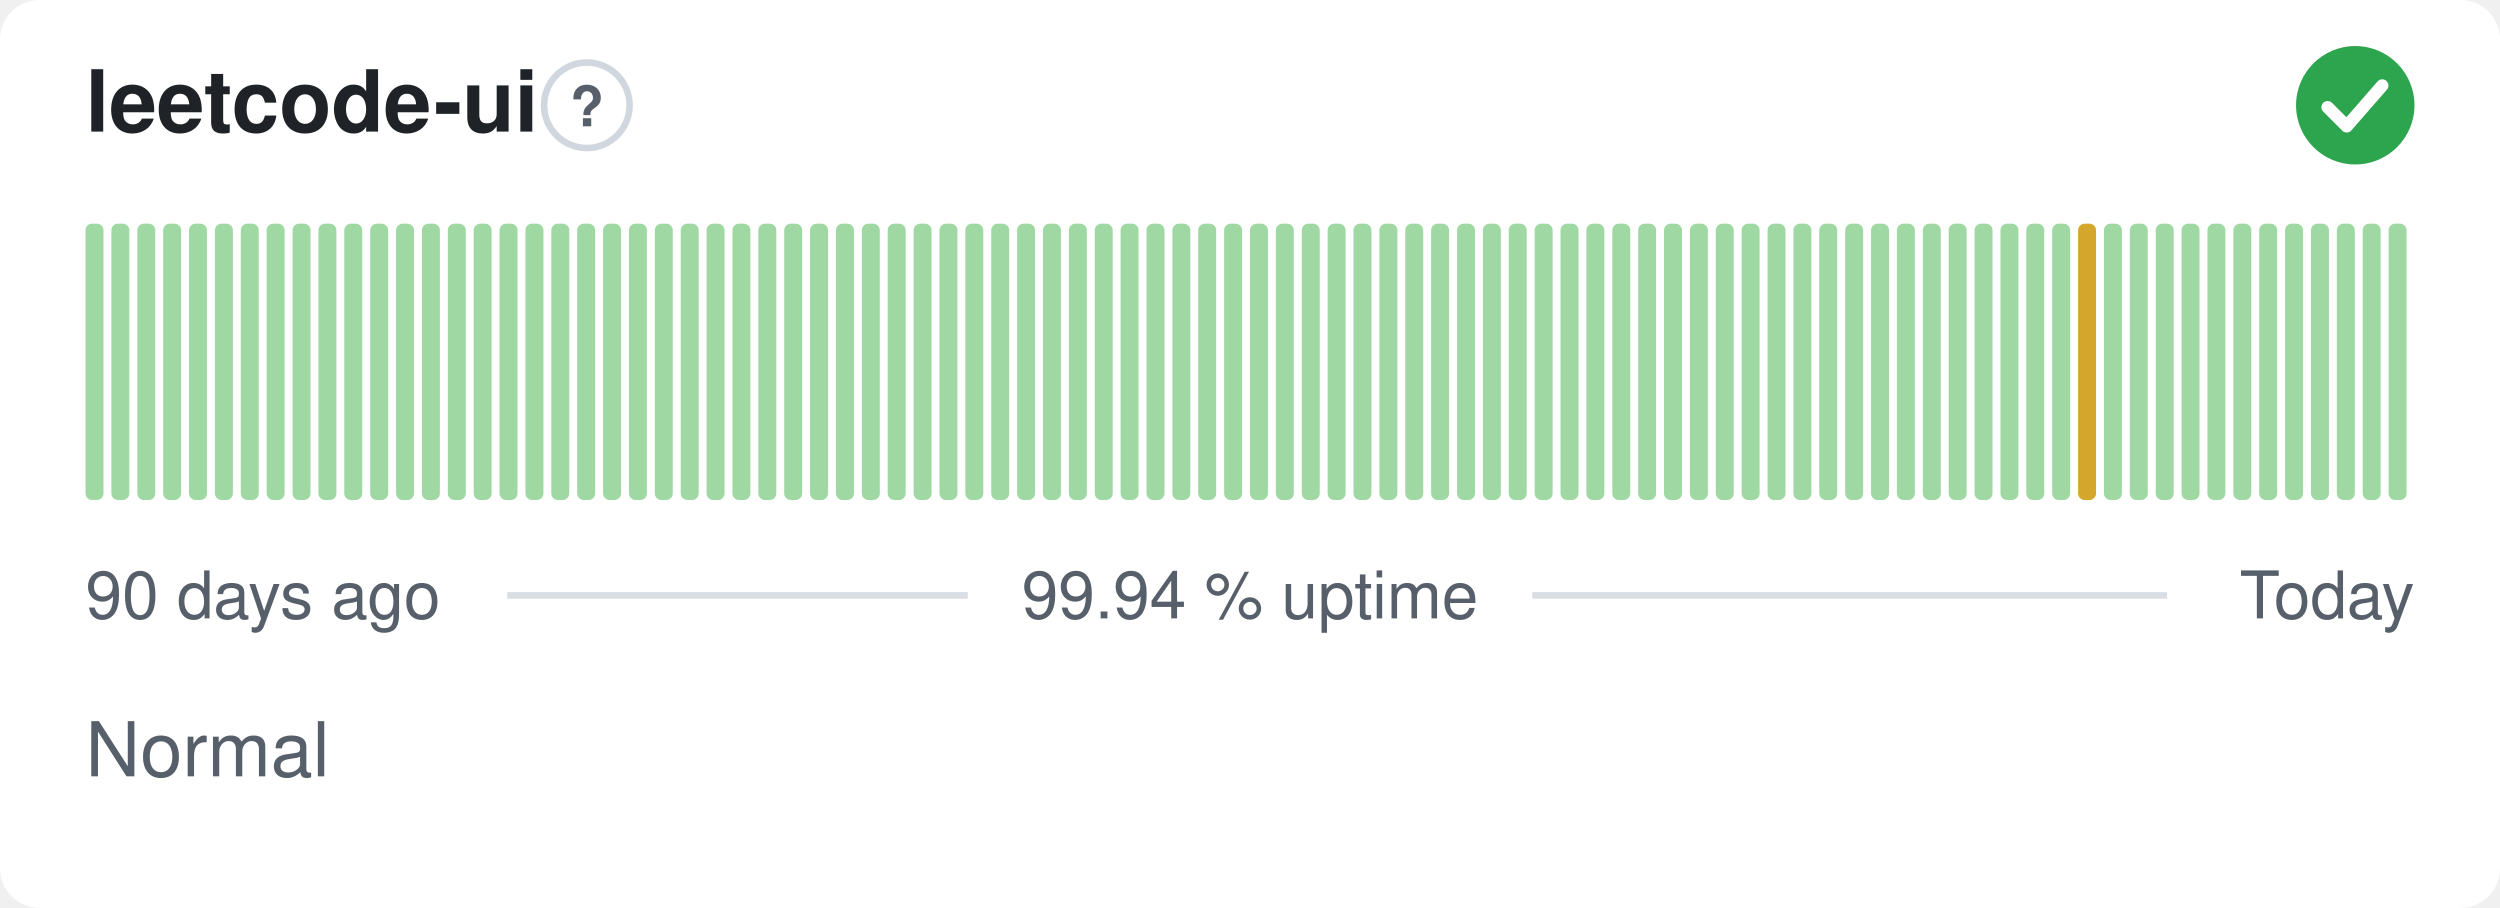
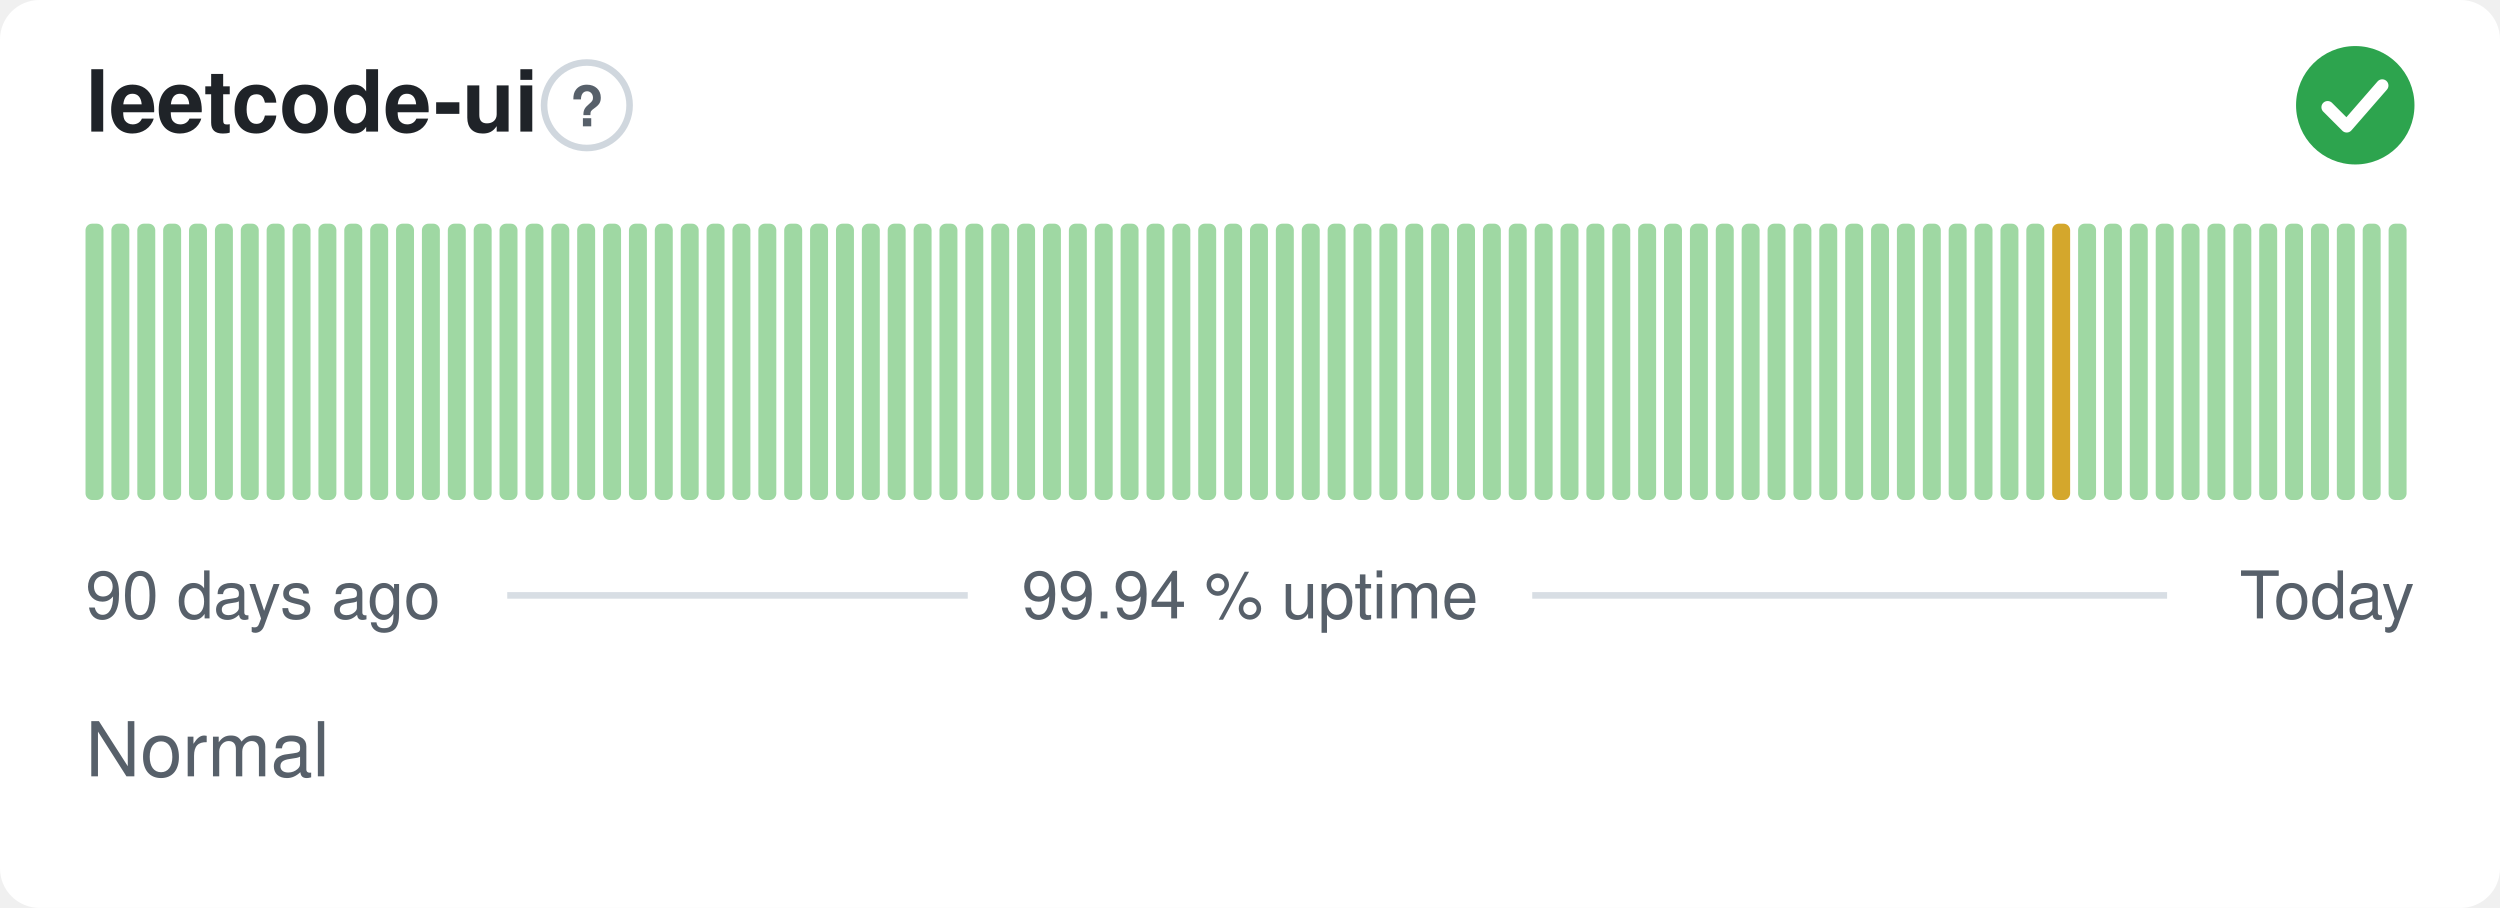
<svg xmlns="http://www.w3.org/2000/svg" width="380" height="138" viewBox="0 0 380 138" role="img" aria-label="leetcode-ui: Normal, 99.94 % uptime over the last 90 days" font-family="-apple-system,BlinkMacSystemFont,'Segoe UI',Helvetica,Arial,sans-serif">
  <style>
    @media (prefers-color-scheme: dark) {
      .bg { fill: #0d1117 }
      .title { fill: #e6edf3 }
      .muted { fill: #8b949e }
      .hint { stroke: #30363d }
      .rule { stroke: #30363d }
      .nodata { fill: #21262d }
    }
  </style>
  <rect class="bg" width="380" height="138" rx="6" fill="#ffffff" />
  <text class="title" x="13" y="20" font-size="13" font-weight="600" fill="#1f2328">leetcode-ui</text>
  <circle class="hint" cx="89.2" cy="16" r="6.5" fill="none" stroke="#d0d7de" stroke-width="1" />
  <text class="muted" x="89.2" y="19.2" text-anchor="middle" font-size="8.5" font-weight="700" fill="#57606a">?</text>
  <circle cx="358" cy="16" r="9" fill="#2da44e" />
  <path d="M353.80 16.30l2.90 2.90 5.40 -6.20" fill="none" stroke="#fff" stroke-width="1.89" stroke-linecap="round" stroke-linejoin="round" />
  <rect x="13.00" y="34.00" width="2.73" height="42.00" rx="1" fill="#9fd8a3" />
  <rect x="16.93" y="34.00" width="2.73" height="42.00" rx="1" fill="#9fd8a3" />
  <rect x="20.87" y="34.00" width="2.73" height="42.00" rx="1" fill="#9fd8a3" />
  <rect x="24.80" y="34.00" width="2.73" height="42.00" rx="1" fill="#9fd8a3" />
  <rect x="28.73" y="34.00" width="2.73" height="42.00" rx="1" fill="#9fd8a3" />
  <rect x="32.67" y="34.00" width="2.73" height="42.00" rx="1" fill="#9fd8a3" />
  <rect x="36.60" y="34.00" width="2.73" height="42.00" rx="1" fill="#9fd8a3" />
  <rect x="40.53" y="34.00" width="2.73" height="42.00" rx="1" fill="#9fd8a3" />
  <rect x="44.47" y="34.00" width="2.73" height="42.00" rx="1" fill="#9fd8a3" />
  <rect x="48.40" y="34.00" width="2.73" height="42.00" rx="1" fill="#9fd8a3" />
  <rect x="52.33" y="34.00" width="2.73" height="42.00" rx="1" fill="#9fd8a3" />
  <rect x="56.27" y="34.00" width="2.73" height="42.00" rx="1" fill="#9fd8a3" />
  <rect x="60.20" y="34.00" width="2.73" height="42.00" rx="1" fill="#9fd8a3" />
  <rect x="64.13" y="34.00" width="2.73" height="42.00" rx="1" fill="#9fd8a3" />
  <rect x="68.07" y="34.00" width="2.73" height="42.00" rx="1" fill="#9fd8a3" />
  <rect x="72.00" y="34.00" width="2.73" height="42.00" rx="1" fill="#9fd8a3" />
  <rect x="75.93" y="34.00" width="2.73" height="42.00" rx="1" fill="#9fd8a3" />
  <rect x="79.87" y="34.00" width="2.73" height="42.00" rx="1" fill="#9fd8a3" />
  <rect x="83.80" y="34.00" width="2.73" height="42.00" rx="1" fill="#9fd8a3" />
  <rect x="87.73" y="34.00" width="2.73" height="42.00" rx="1" fill="#9fd8a3" />
  <rect x="91.67" y="34.00" width="2.73" height="42.00" rx="1" fill="#9fd8a3" />
  <rect x="95.60" y="34.00" width="2.73" height="42.00" rx="1" fill="#9fd8a3" />
  <rect x="99.53" y="34.00" width="2.73" height="42.00" rx="1" fill="#9fd8a3" />
  <rect x="103.47" y="34.00" width="2.73" height="42.00" rx="1" fill="#9fd8a3" />
  <rect x="107.40" y="34.00" width="2.73" height="42.00" rx="1" fill="#9fd8a3" />
  <rect x="111.33" y="34.00" width="2.73" height="42.00" rx="1" fill="#9fd8a3" />
  <rect x="115.27" y="34.00" width="2.73" height="42.00" rx="1" fill="#9fd8a3" />
  <rect x="119.20" y="34.00" width="2.73" height="42.00" rx="1" fill="#9fd8a3" />
  <rect x="123.13" y="34.00" width="2.73" height="42.00" rx="1" fill="#9fd8a3" />
  <rect x="127.07" y="34.00" width="2.73" height="42.00" rx="1" fill="#9fd8a3" />
  <rect x="131.00" y="34.00" width="2.73" height="42.00" rx="1" fill="#9fd8a3" />
  <rect x="134.93" y="34.00" width="2.73" height="42.00" rx="1" fill="#9fd8a3" />
  <rect x="138.87" y="34.00" width="2.73" height="42.00" rx="1" fill="#9fd8a3" />
  <rect x="142.80" y="34.00" width="2.73" height="42.00" rx="1" fill="#9fd8a3" />
  <rect x="146.73" y="34.00" width="2.73" height="42.00" rx="1" fill="#9fd8a3" />
  <rect x="150.67" y="34.00" width="2.73" height="42.00" rx="1" fill="#9fd8a3" />
  <rect x="154.60" y="34.00" width="2.73" height="42.00" rx="1" fill="#9fd8a3" />
  <rect x="158.53" y="34.00" width="2.73" height="42.00" rx="1" fill="#9fd8a3" />
  <rect x="162.47" y="34.00" width="2.73" height="42.00" rx="1" fill="#9fd8a3" />
  <rect x="166.40" y="34.00" width="2.73" height="42.00" rx="1" fill="#9fd8a3" />
  <rect x="170.33" y="34.00" width="2.73" height="42.00" rx="1" fill="#9fd8a3" />
  <rect x="174.27" y="34.00" width="2.73" height="42.00" rx="1" fill="#9fd8a3" />
  <rect x="178.20" y="34.00" width="2.73" height="42.00" rx="1" fill="#9fd8a3" />
  <rect x="182.13" y="34.00" width="2.73" height="42.00" rx="1" fill="#9fd8a3" />
  <rect x="186.07" y="34.00" width="2.73" height="42.00" rx="1" fill="#9fd8a3" />
  <rect x="190.00" y="34.00" width="2.73" height="42.00" rx="1" fill="#9fd8a3" />
  <rect x="193.93" y="34.00" width="2.73" height="42.00" rx="1" fill="#9fd8a3" />
  <rect x="197.87" y="34.00" width="2.73" height="42.00" rx="1" fill="#9fd8a3" />
  <rect x="201.80" y="34.00" width="2.73" height="42.00" rx="1" fill="#9fd8a3" />
  <rect x="205.73" y="34.00" width="2.73" height="42.00" rx="1" fill="#9fd8a3" />
  <rect x="209.67" y="34.00" width="2.73" height="42.00" rx="1" fill="#9fd8a3" />
  <rect x="213.60" y="34.00" width="2.73" height="42.00" rx="1" fill="#9fd8a3" />
  <rect x="217.53" y="34.00" width="2.73" height="42.00" rx="1" fill="#9fd8a3" />
  <rect x="221.47" y="34.00" width="2.73" height="42.00" rx="1" fill="#9fd8a3" />
  <rect x="225.40" y="34.00" width="2.73" height="42.00" rx="1" fill="#9fd8a3" />
  <rect x="229.33" y="34.00" width="2.73" height="42.00" rx="1" fill="#9fd8a3" />
  <rect x="233.27" y="34.00" width="2.73" height="42.00" rx="1" fill="#9fd8a3" />
  <rect x="237.20" y="34.00" width="2.73" height="42.00" rx="1" fill="#9fd8a3" />
  <rect x="241.13" y="34.00" width="2.73" height="42.00" rx="1" fill="#9fd8a3" />
  <rect x="245.07" y="34.00" width="2.73" height="42.00" rx="1" fill="#9fd8a3" />
  <rect x="249.00" y="34.00" width="2.73" height="42.00" rx="1" fill="#9fd8a3" />
  <rect x="252.93" y="34.00" width="2.73" height="42.00" rx="1" fill="#9fd8a3" />
  <rect x="256.87" y="34.00" width="2.73" height="42.00" rx="1" fill="#9fd8a3" />
  <rect x="260.80" y="34.00" width="2.73" height="42.00" rx="1" fill="#9fd8a3" />
  <rect x="264.73" y="34.00" width="2.73" height="42.00" rx="1" fill="#9fd8a3" />
  <rect x="268.67" y="34.00" width="2.73" height="42.00" rx="1" fill="#9fd8a3" />
  <rect x="272.60" y="34.00" width="2.73" height="42.00" rx="1" fill="#9fd8a3" />
  <rect x="276.53" y="34.00" width="2.73" height="42.00" rx="1" fill="#9fd8a3" />
  <rect x="280.47" y="34.00" width="2.73" height="42.00" rx="1" fill="#9fd8a3" />
  <rect x="284.40" y="34.00" width="2.73" height="42.00" rx="1" fill="#9fd8a3" />
  <rect x="288.33" y="34.00" width="2.73" height="42.00" rx="1" fill="#9fd8a3" />
  <rect x="292.27" y="34.00" width="2.73" height="42.00" rx="1" fill="#9fd8a3" />
  <rect x="296.20" y="34.00" width="2.73" height="42.00" rx="1" fill="#9fd8a3" />
  <rect x="300.13" y="34.00" width="2.73" height="42.00" rx="1" fill="#9fd8a3" />
  <rect x="304.07" y="34.00" width="2.73" height="42.00" rx="1" fill="#9fd8a3" />
  <rect x="308.00" y="34.00" width="2.73" height="42.00" rx="1" fill="#9fd8a3" />
-   <rect x="311.93" y="34.00" width="2.73" height="42.00" rx="1" fill="#9fd8a3" />
-   <rect x="315.87" y="34.00" width="2.73" height="42.00" rx="1" fill="#d4a72c" />
+   <rect x="311.93" y="34.00" width="2.73" height="42.00" rx="1" fill="#d4a72c" />
+   <rect x="315.87" y="34.00" width="2.73" height="42.00" rx="1" fill="#9fd8a3" />
  <rect x="319.80" y="34.00" width="2.73" height="42.00" rx="1" fill="#9fd8a3" />
  <rect x="323.73" y="34.00" width="2.73" height="42.00" rx="1" fill="#9fd8a3" />
  <rect x="327.67" y="34.00" width="2.73" height="42.00" rx="1" fill="#9fd8a3" />
  <rect x="331.60" y="34.00" width="2.73" height="42.00" rx="1" fill="#9fd8a3" />
  <rect x="335.53" y="34.00" width="2.73" height="42.00" rx="1" fill="#9fd8a3" />
  <rect x="339.47" y="34.00" width="2.73" height="42.00" rx="1" fill="#9fd8a3" />
  <rect x="343.40" y="34.00" width="2.73" height="42.00" rx="1" fill="#9fd8a3" />
  <rect x="347.33" y="34.00" width="2.73" height="42.00" rx="1" fill="#9fd8a3" />
  <rect x="351.27" y="34.00" width="2.73" height="42.00" rx="1" fill="#9fd8a3" />
  <rect x="355.20" y="34.00" width="2.73" height="42.00" rx="1" fill="#9fd8a3" />
  <rect x="359.13" y="34.00" width="2.73" height="42.00" rx="1" fill="#9fd8a3" />
  <rect x="363.07" y="34.00" width="2.73" height="42.00" rx="1" fill="#9fd8a3" />
  <text class="muted" x="13" y="94" font-size="10" fill="#57606a">90 days ago</text>
  <text class="muted" x="190" y="94" text-anchor="middle" font-size="10" fill="#57606a">99.94 % uptime</text>
  <text class="muted" x="367" y="94" text-anchor="end" font-size="10" fill="#57606a">Today</text>
  <line class="rule" x1="77.1" y1="90.5" x2="147.1" y2="90.5" stroke="#d8dee4" stroke-width="1" />
  <line class="rule" x1="232.9" y1="90.5" x2="329.4" y2="90.5" stroke="#d8dee4" stroke-width="1" />
  <text class="muted" x="13" y="118" font-size="11.5" fill="#57606a">Normal</text>
</svg>
